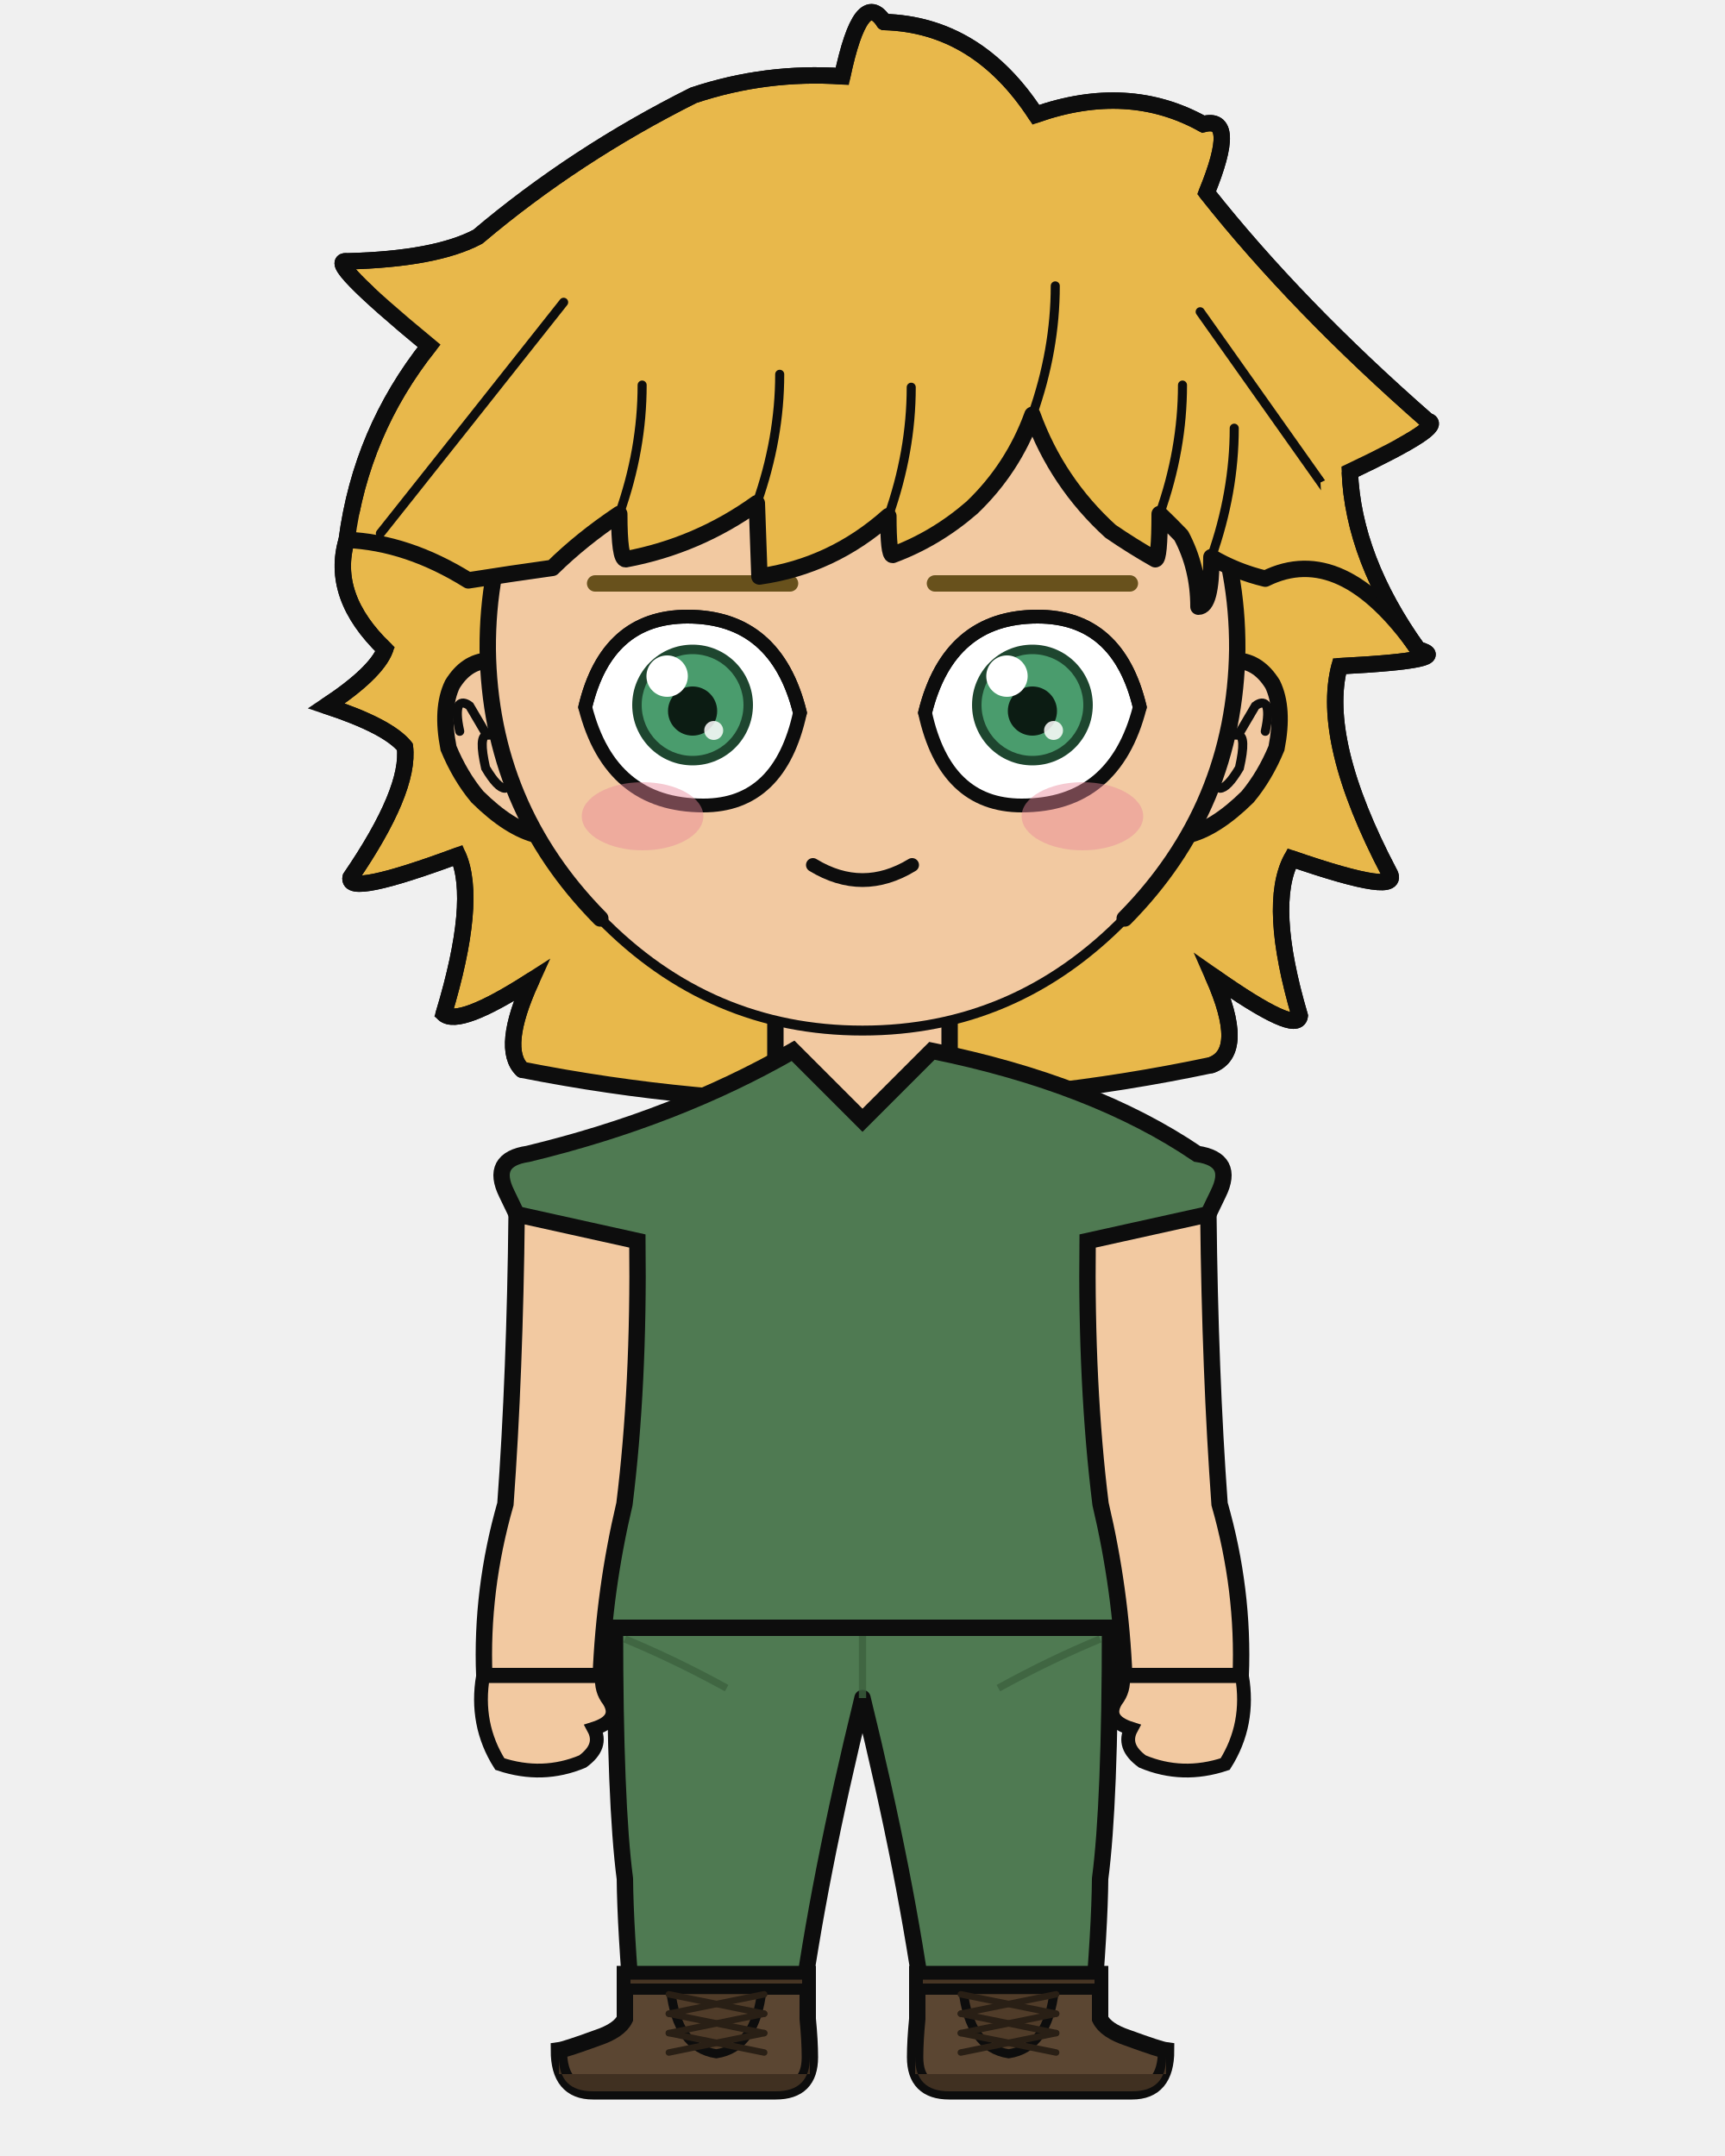
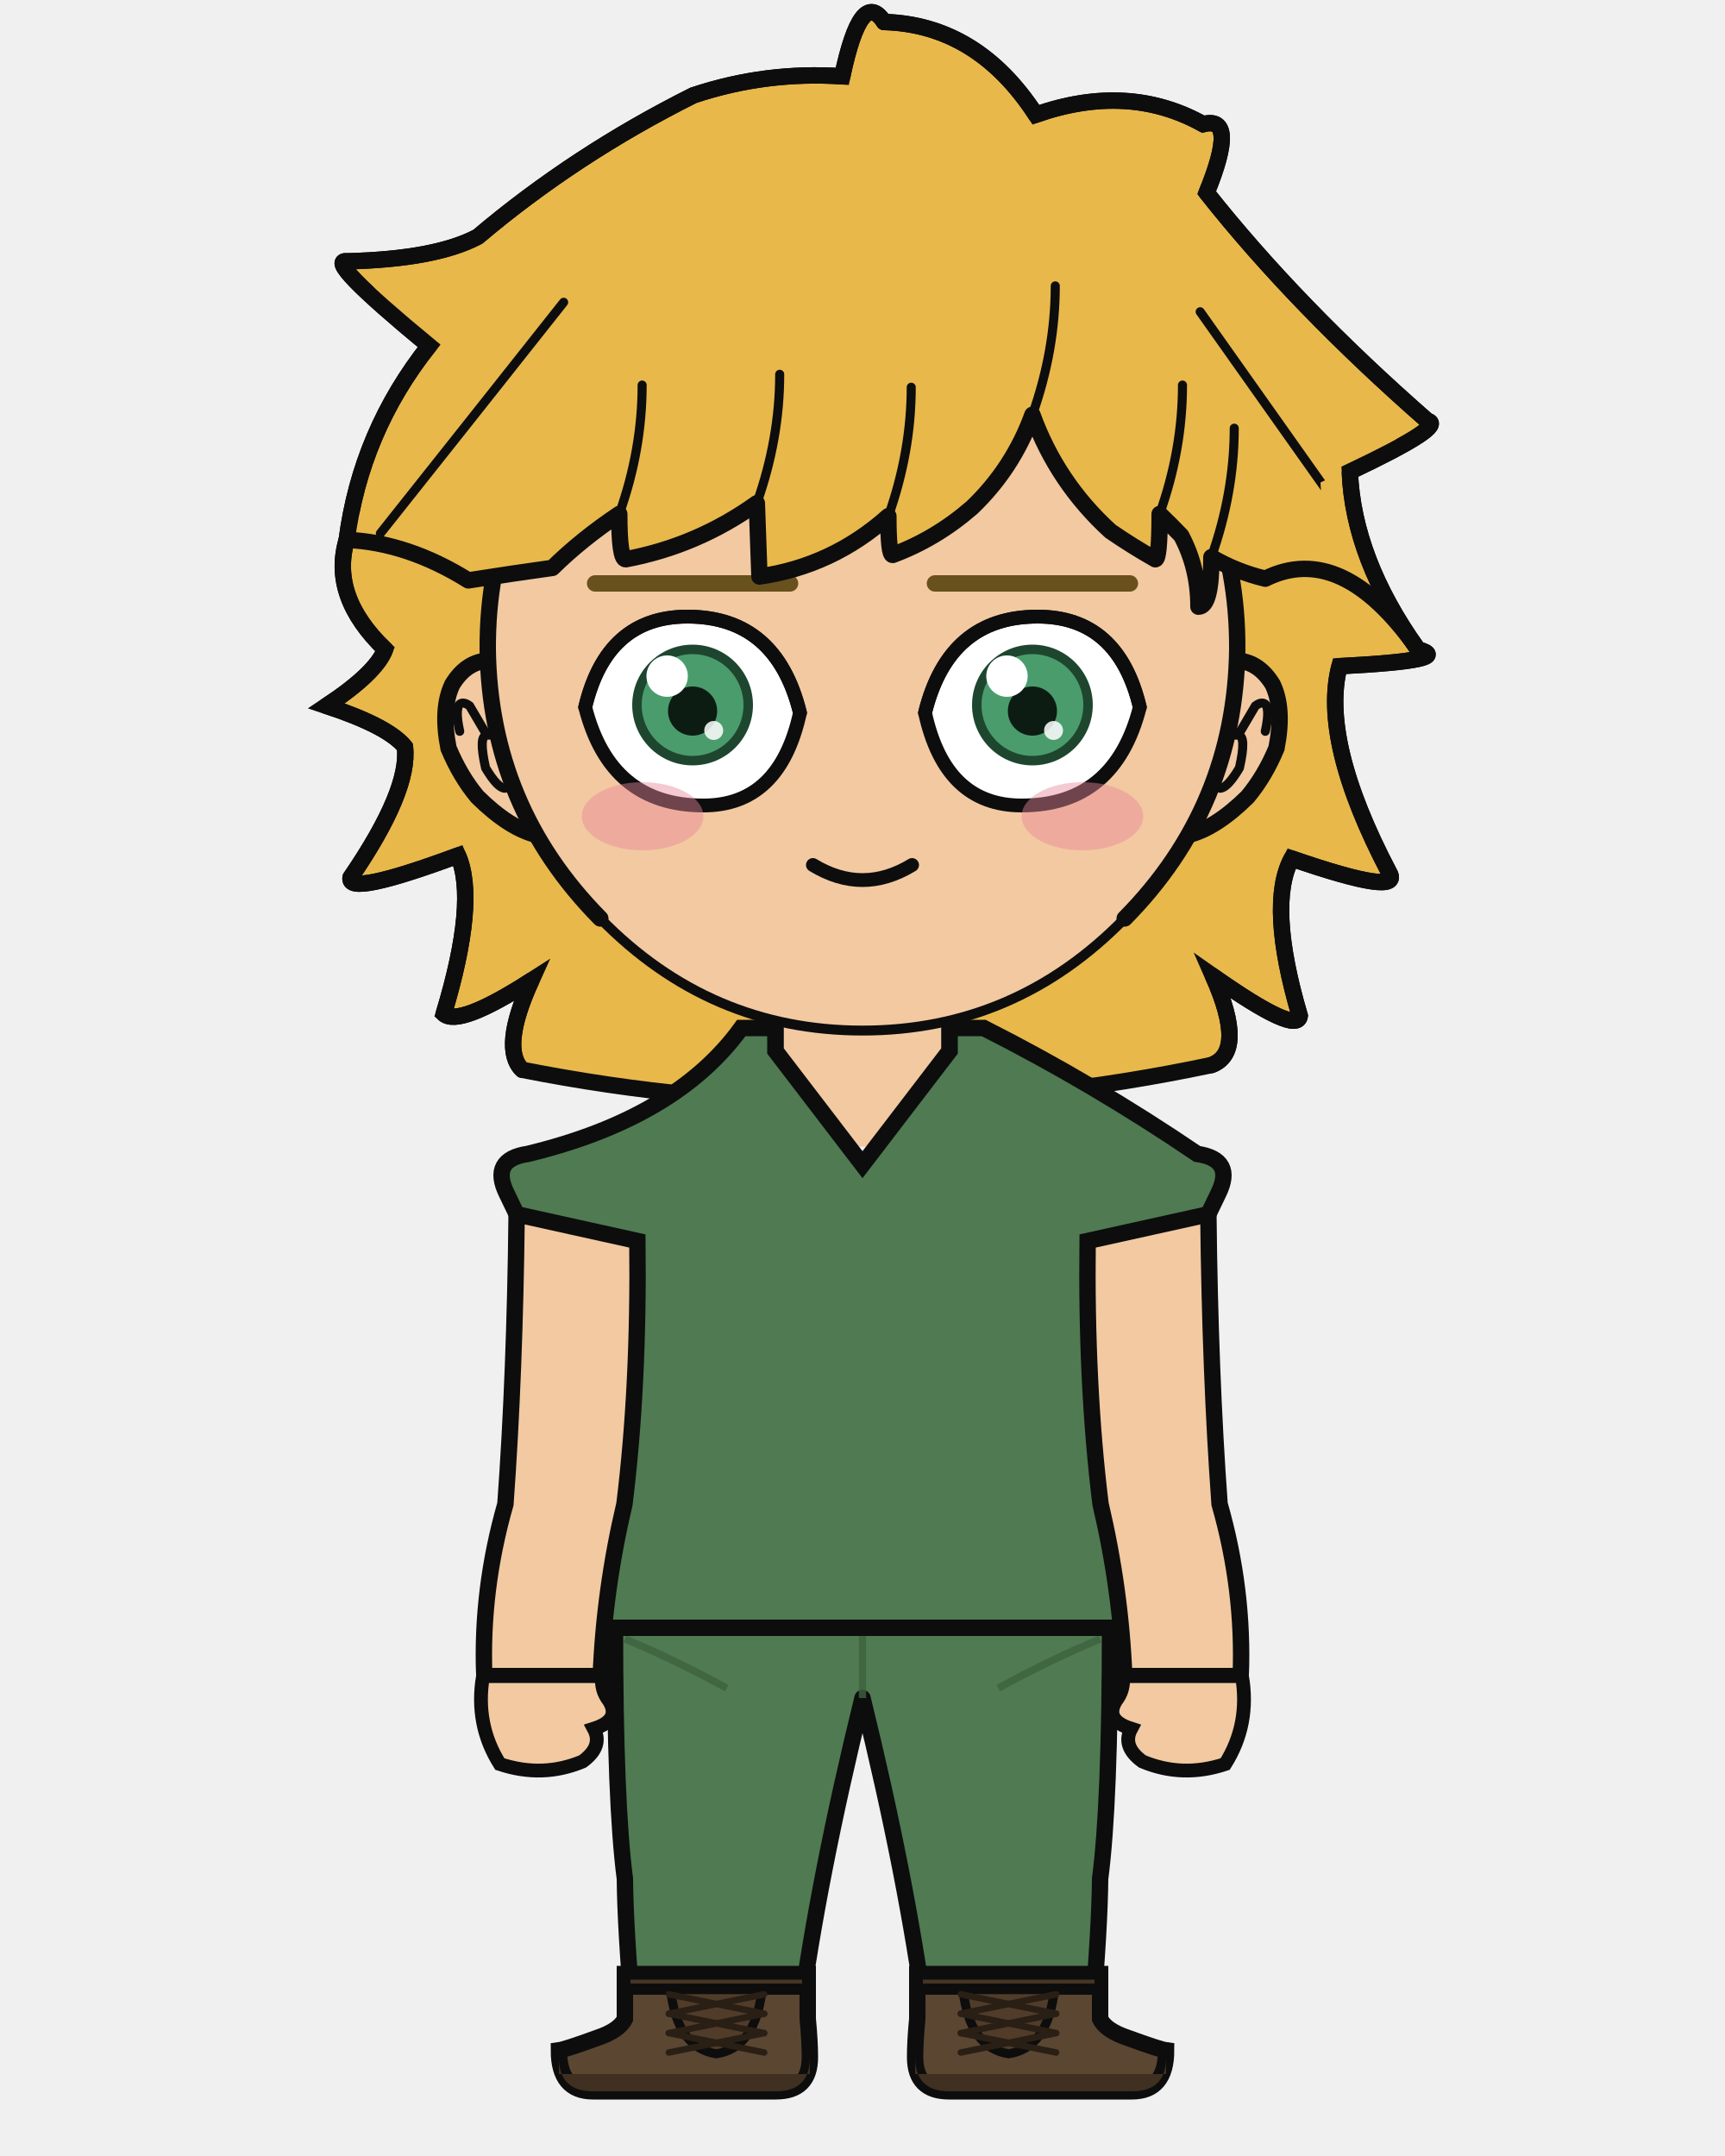
<svg xmlns="http://www.w3.org/2000/svg" width="400" height="500" viewBox="0 0 400 500">
  <defs>
    <clipPath id="hair-front">
      <path d="M 80.4 125.2 Q 94.5 125.8 108.6 134.6 Q 118.7 133.0 128.1 131.7 Q 134.8 125.1 143.6 119.2 Q 143.6 129.7 145.1 129.7 Q 161.7 126.6 175.5 116.7 Q 175.8 125.2 176.1 133.7 Q 193.0 131.3 206.0 119.7 Q 206.0 128.7 207.0 128.7 Q 217.0 125.0 225.4 117.7 Q 234.9 108.6 239.4 96.2 Q 245.1 111.9 257.5 123.2 Q 262.6 126.7 267.9 129.7 Q 268.9 129.7 268.9 119.2 Q 271.5 121.7 273.9 124.2 Q 277.9 131.7 277.9 140.7 Q 280.9 140.7 280.9 129.2 Q 286.7 132.6 293.4 134.2 Q 311.1 125.4 328.8 150.6 Q 307.0 130.8 306.2 111.9 Q 327.5 101.8 323.2 100.8 Q 294.6 75.8 275.0 51.1 Q 282.0 34.0 274.3 36.1 Q 257.9 27.0 237.8 34.0 Q 225.0 14.4 204.7 13.9 Q 199.7 6.2 195.6 25.6 Q 179.0 24.6 163.1 29.8 Q 137.4 42.7 116.1 60.6 Q 106.9 65.6 87.7 66.0 Q 82.4 65.4 105.5 84.4 Q 90.7 103.1 80.4 125.2 Z" />
    </clipPath>
  </defs>
  <path d="M 121.1 248.1 Q 116.0 243.2 123.2 227.4 Q 106.4 238.2 102.9 235.1 Q 110.8 208.9 106.2 198.4 Q 80.3 208.0 81.3 203.5 Q 95.1 183.3 93.9 173.2 Q 90.0 168.4 75.7 163.7 Q 87.2 156.1 89.3 150.6 Q 76.5 138.3 80.4 125.2 Q 83.7 100.1 99.5 80.2 Q 74.9 59.9 80.5 60.6 Q 101.0 60.1 110.8 54.9 Q 133.4 35.8 160.8 22.1 Q 177.6 16.5 195.3 17.7 Q 199.7 -3.0 205.0 5.1 Q 226.6 5.7 240.2 26.6 Q 261.6 19.1 279.0 28.8 Q 287.2 26.6 279.8 44.7 Q 300.6 71.0 331.0 97.6 Q 335.6 98.7 313.0 109.4 Q 313.8 129.6 328.8 150.6 Q 337.8 153.1 310.6 154.5 Q 306.1 171.8 322.1 202.3 Q 325.6 208.1 299.5 199.1 Q 293.8 209.8 301.4 235.6 Q 300.8 240.1 281.3 226.4 Q 289.1 244.0 280.9 247.0 Q 201.0 263.9 121.1 248.1 Z" fill="#e8b84b" />
  <path d="M 121.1 248.1 Q 116.0 243.2 123.2 227.4 Q 106.4 238.2 102.9 235.1 Q 110.8 208.9 106.2 198.4 Q 80.3 208.0 81.3 203.5 Q 95.1 183.3 93.9 173.2 Q 90.0 168.4 75.7 163.7 Q 87.2 156.1 89.3 150.6 Q 76.5 138.3 80.4 125.2 Q 83.7 100.1 99.5 80.2 Q 74.9 59.9 80.5 60.6 Q 101.0 60.1 110.8 54.9 Q 133.4 35.8 160.8 22.1 Q 177.6 16.5 195.3 17.7 Q 199.7 -3.0 205.0 5.1 Q 226.6 5.7 240.2 26.6 Q 261.6 19.1 279.0 28.8 Q 287.2 26.6 279.8 44.7 Q 300.6 71.0 331.0 97.6 Q 335.6 98.7 313.0 109.4 Q 313.8 129.6 328.8 150.6 Q 337.8 153.1 310.6 154.5 Q 306.1 171.8 322.1 202.3 Q 325.6 208.1 299.5 199.1 Q 293.8 209.8 301.4 235.6 Q 300.8 240.1 281.3 226.4 Q 289.1 244.0 280.9 247.0 Q 201.0 263.9 121.1 248.1 Z" fill="none" stroke="#0d0d0d" stroke-width="3.8" stroke-linecap="round" stroke-linejoin="round" />
  <rect x="179.8" y="225.4" width="40.3" height="40.5" rx="14.1" fill="#f2c9a1" />
  <line x1="179.8" y1="225.4" x2="179.8" y2="265.9" stroke="#0d0d0d" stroke-width="3.8" />
  <line x1="220.2" y1="225.4" x2="220.2" y2="265.9" stroke="#0d0d0d" stroke-width="3.8" />
  <path d="M 142.6 377.5 L 257.4 377.5 Q 257.4 418.2 255.1 435.7 Q 255.0 447.1 253.2 468.2 L 214.6 468.2 Q 210.3 435.7 200.0 393.8 Q 189.7 435.7 185.4 468.2 L 146.8 468.2 Q 145.0 447.1 144.9 435.7 Q 142.6 418.2 142.6 377.5 Z" fill="#4f7a52" stroke="#0d0d0d" stroke-width="3.8" stroke-linejoin="round" />
  <line x1="200.0" y1="379.4" x2="200.0" y2="393.8" stroke="#3c623f" stroke-width="1.7" opacity="0.8" />
  <path d="M 144.9 380.1 Q 156.7 385.0 168.5 391.5" fill="none" stroke="#3c623f" stroke-width="1.7" opacity="0.8" />
  <path d="M 255.1 380.1 Q 243.3 385.0 231.5 391.5" fill="none" stroke="#3c623f" stroke-width="1.7" opacity="0.8" />
  <path d="M 187.3 457.8 L 187.3 468.2 Q 187.8 473.3 187.8 477.1 Q 187.8 485.0 179.9 485.0 L 137.5 485.0 Q 129.6 485.0 129.6 475.5 Q 131.1 475.3 138.5 472.6 Q 143.6 470.9 144.9 468.2 L 144.9 457.8 Z" fill="#5b4632" stroke="#0d0d0d" stroke-width="3.8" />
  <path d="M 187.8 481.0 L 129.6 481.0 L 129.6 477.1 Q 129.6 485.0 137.5 485.0 L 179.9 485.0 Q 187.8 485.0 187.8 477.1 Z" fill="#403021" />
  <rect x="144.9" y="457.8" width="42.4" height="3.5" fill="#473524" stroke="#0d0d0d" stroke-width="2.6" />
  <path d="M 155.5 461.4 L 176.7 461.4 Q 175.2 474.9 166.1 476.3 Q 157.0 474.9 155.5 461.4 Z" fill="#503c29" stroke="#0d0d0d" stroke-width="2.1" />
  <line x1="177.2" y1="462.5" x2="155.1" y2="467.0" stroke="#291f15" stroke-width="1.5" stroke-linecap="round" />
  <line x1="155.1" y1="462.5" x2="177.2" y2="467.0" stroke="#291f15" stroke-width="1.5" stroke-linecap="round" />
  <line x1="177.2" y1="467.0" x2="155.1" y2="471.5" stroke="#291f15" stroke-width="1.5" stroke-linecap="round" />
  <line x1="155.1" y1="467.0" x2="177.2" y2="471.5" stroke="#291f15" stroke-width="1.5" stroke-linecap="round" />
  <line x1="177.2" y1="471.5" x2="155.1" y2="476.0" stroke="#291f15" stroke-width="1.5" stroke-linecap="round" />
  <line x1="155.1" y1="471.5" x2="177.2" y2="476.0" stroke="#291f15" stroke-width="1.5" stroke-linecap="round" />
  <path d="M 212.7 457.8 L 212.7 468.2 Q 212.2 473.3 212.2 477.1 Q 212.2 485.0 220.1 485.0 L 262.5 485.0 Q 270.4 485.0 270.4 475.5 Q 268.9 475.3 261.5 472.6 Q 256.4 470.9 255.1 468.2 L 255.1 457.8 Z" fill="#5b4632" stroke="#0d0d0d" stroke-width="3.8" />
  <path d="M 212.2 481.0 L 270.4 481.0 L 270.4 477.1 Q 270.4 485.0 262.5 485.0 L 220.1 485.0 Q 212.2 485.0 212.2 477.1 Z" fill="#403021" />
  <rect x="212.7" y="457.8" width="42.4" height="3.5" fill="#473524" stroke="#0d0d0d" stroke-width="2.6" />
  <path d="M 223.3 461.4 L 244.5 461.4 Q 243.0 474.9 233.9 476.3 Q 224.8 474.9 223.3 461.4 Z" fill="#503c29" stroke="#0d0d0d" stroke-width="2.1" />
  <line x1="244.9" y1="462.5" x2="222.8" y2="467.0" stroke="#291f15" stroke-width="1.5" stroke-linecap="round" />
  <line x1="222.8" y1="462.5" x2="244.9" y2="467.0" stroke="#291f15" stroke-width="1.5" stroke-linecap="round" />
  <line x1="244.9" y1="467.0" x2="222.8" y2="471.5" stroke="#291f15" stroke-width="1.5" stroke-linecap="round" />
  <line x1="222.8" y1="467.0" x2="244.9" y2="471.5" stroke="#291f15" stroke-width="1.5" stroke-linecap="round" />
  <line x1="244.9" y1="471.5" x2="222.8" y2="476.0" stroke="#291f15" stroke-width="1.5" stroke-linecap="round" />
  <line x1="222.8" y1="471.5" x2="244.9" y2="476.0" stroke="#291f15" stroke-width="1.5" stroke-linecap="round" />
-   <path d="M 183.9 243.7 Q 156.8 259.3 122.4 267.6 Q 113.6 268.9 117.5 276.8 L 122.8 287.8 Q 122.8 321.4 121.5 348.8 Q 113.3 364.6 113.3 377.5 L 286.7 377.5 Q 286.7 364.6 278.5 348.8 Q 277.2 321.4 277.2 287.8 L 282.5 276.8 Q 286.4 268.9 277.6 267.6 Q 253.6 251.3 216.1 243.7 L 200.0 259.8 Z" fill="#4f7a52" stroke="#0d0d0d" stroke-width="3.8" />
+   <path d="M 171.9 238.4 Q 156.8 259.3 122.4 267.6 Q 113.6 268.9 117.5 276.8 L 122.8 287.8 Q 122.8 321.4 121.5 348.8 Q 113.3 364.6 113.3 377.5 L 286.7 377.5 Q 286.7 364.6 278.5 348.8 Q 277.2 321.4 277.2 287.8 L 282.5 276.8 Q 286.4 268.9 277.6 267.6 Q 253.6 251.3 228.1 238.4 L 220.2 238.4 L 220.2 243.7 L 200.0 270.1 L 179.8 243.7 L 179.8 238.4 Z" fill="#4f7a52" stroke="#0d0d0d" stroke-width="3.8" />
  <path d="M 147.8 287.8 L 119.8 281.6 Q 119.4 318.6 117.2 348.8 Q 111.5 368.7 112.3 388.7 L 139.3 388.7 Q 140.1 368.7 144.8 348.8 Q 148.2 321.4 147.8 287.8 Z" fill="#f2c9a1" stroke="#0d0d0d" stroke-width="3.8" />
  <path d="M 112.0 388.7 Q 110.1 399.9 115.9 409.1 Q 125.8 412.4 135.1 408.5 Q 139.9 405.0 137.7 400.9 Q 144.0 398.9 141.2 394.4 Q 139.3 392.0 139.6 388.7 Z" fill="#f2c9a1" stroke="#0d0d0d" stroke-width="3.2" />
  <path d="M 252.2 287.8 L 280.2 281.6 Q 280.6 318.6 282.8 348.8 Q 288.5 368.7 287.7 388.7 L 260.7 388.7 Q 259.9 368.7 255.2 348.8 Q 251.8 321.4 252.2 287.8 Z" fill="#f2c9a1" stroke="#0d0d0d" stroke-width="3.8" />
  <path d="M 288.0 388.7 Q 289.9 399.9 284.1 409.1 Q 274.2 412.4 264.9 408.5 Q 260.1 405.0 262.3 400.9 Q 256.0 398.9 258.8 394.4 Q 260.7 392.0 260.4 388.7 Z" fill="#f2c9a1" stroke="#0d0d0d" stroke-width="3.2" />
  <path d="M 113.1 153.2 Q 108.1 153.5 104.9 158.7 Q 102.2 164.3 104.0 173.5 Q 106.7 180.0 110.7 184.8 Q 118.2 192.2 124.7 193.7 Z" fill="#f2c9a1" />
  <path d="M 113.1 153.2 Q 108.1 153.5 104.9 158.7 Q 102.2 164.3 104.0 173.5 Q 106.7 180.0 110.7 184.8 Q 118.2 192.2 124.7 193.7" fill="none" stroke="#0d0d0d" stroke-width="3.8" stroke-linecap="round" />
  <path d="M 106.6 169.6 Q 105.6 165.1 106.4 163.5 Q 107.3 162.5 108.9 163.7 Q 110.8 166.9 112.9 170.5 Q 110.9 170.6 112.6 178.1 Q 115.4 182.8 117.1 182.8" fill="none" stroke="#0d0d0d" stroke-width="2.1" stroke-linecap="round" />
  <path d="M 286.9 153.2 Q 291.9 153.5 295.1 158.7 Q 297.8 164.3 296.0 173.5 Q 293.3 180.0 289.3 184.8 Q 281.8 192.2 275.3 193.7 Z" fill="#f2c9a1" />
  <path d="M 286.9 153.2 Q 291.9 153.5 295.1 158.7 Q 297.8 164.3 296.0 173.5 Q 293.3 180.0 289.3 184.8 Q 281.8 192.2 275.3 193.7" fill="none" stroke="#0d0d0d" stroke-width="3.8" stroke-linecap="round" />
  <path d="M 293.4 169.6 Q 294.4 165.1 293.6 163.5 Q 292.7 162.5 291.1 163.7 Q 289.2 166.9 287.1 170.5 Q 289.1 170.6 287.4 178.1 Q 284.6 182.8 282.9 182.8" fill="none" stroke="#0d0d0d" stroke-width="2.1" stroke-linecap="round" />
  <path d="M 200.0 62.6 Q 236.1 62.6 261.6 88.3 Q 287.1 114.1 286.9 150.6 Q 286.4 187.1 260.8 213.0 Q 235.4 239.0 200.0 239.0 Q 164.6 239.0 139.2 213.0 Q 113.6 187.1 113.1 150.6 Q 112.9 114.1 138.4 88.3 Q 163.9 62.6 200.0 62.6 Z" fill="#f2c9a1" />
  <path d="M 139.2 213.0 Q 113.6 187.1 113.1 150.6 Q 112.9 114.1 138.4 88.3 Q 163.9 62.6 200.0 62.6 Q 236.1 62.6 261.6 88.3 Q 287.1 114.1 286.9 150.6 Q 286.4 187.1 260.8 213.0" fill="none" stroke="#0d0d0d" stroke-width="3.8" stroke-linecap="round" />
  <path d="M 260.8 213.0 Q 235.4 239.0 200.0 239.0 Q 164.6 239.0 139.2 213.0" fill="none" stroke="#0d0d0d" stroke-width="2.3" stroke-linecap="round" />
  <line x1="183.2" y1="135.3" x2="138.0" y2="135.3" stroke="#68511c" stroke-width="3.8" stroke-linecap="round" />
  <defs>
    <clipPath id="eye-l">
      <path d="M 185.5 165.3 Q 180.0 143.0 159.4 143.0 Q 140.7 143.0 135.7 164.0 Q 141.5 186.8 163.1 186.8 Q 180.8 186.8 185.5 165.3 Z" />
    </clipPath>
  </defs>
  <path d="M 185.5 165.3 Q 180.0 143.0 159.4 143.0 Q 140.7 143.0 135.7 164.0 Q 141.5 186.8 163.1 186.8 Q 180.8 186.8 185.5 165.3 Z" fill="white" stroke="#0d0d0d" stroke-width="3.2" />
  <g clip-path="url(#eye-l)">
    <circle cx="160.6" cy="163.5" r="14.0" fill="#1e462f" />
    <circle cx="160.6" cy="163.5" r="11.8" fill="#4a9c6d" />
    <circle cx="160.6" cy="164.9" r="5.7" fill="#0c1c13" />
    <circle cx="154.7" cy="156.8" r="4.8" fill="white" />
    <circle cx="165.5" cy="169.4" r="2.2" fill="white" opacity="0.85" />
  </g>
  <path d="M 185.5 165.3 Q 180.0 143.0 159.4 143.0 Q 140.7 143.0 135.7 164.0" fill="none" stroke="#0d0d0d" stroke-width="3.2" stroke-linecap="round" />
  <line x1="216.8" y1="135.3" x2="262.0" y2="135.3" stroke="#68511c" stroke-width="3.8" stroke-linecap="round" />
  <defs>
    <clipPath id="eye-r">
      <path d="M 214.5 165.3 Q 220.0 143.0 240.6 143.0 Q 259.3 143.0 264.3 164.0 Q 258.5 186.8 236.9 186.8 Q 219.2 186.8 214.5 165.3 Z" />
    </clipPath>
  </defs>
  <path d="M 214.5 165.3 Q 220.0 143.0 240.6 143.0 Q 259.3 143.0 264.3 164.0 Q 258.5 186.8 236.9 186.8 Q 219.2 186.8 214.5 165.3 Z" fill="white" stroke="#0d0d0d" stroke-width="3.2" />
  <g clip-path="url(#eye-r)">
    <circle cx="239.4" cy="163.5" r="14.0" fill="#1e462f" />
    <circle cx="239.4" cy="163.5" r="11.8" fill="#4a9c6d" />
    <circle cx="239.4" cy="164.9" r="5.7" fill="#0c1c13" />
    <circle cx="233.5" cy="156.8" r="4.8" fill="white" />
    <circle cx="244.3" cy="169.4" r="2.2" fill="white" opacity="0.85" />
  </g>
  <path d="M 214.5 165.3 Q 220.0 143.0 240.6 143.0 Q 259.3 143.0 264.3 164.0" fill="none" stroke="#0d0d0d" stroke-width="3.2" stroke-linecap="round" />
  <path d="M 188.5 200.6 Q 200.0 207.6 211.5 200.6" fill="none" stroke="#0d0d0d" stroke-width="3.2" stroke-linecap="round" />
  <ellipse cx="149.0" cy="189.3" rx="14.1" ry="7.9" fill="#e8879a" opacity="0.45" />
  <ellipse cx="251.0" cy="189.3" rx="14.1" ry="7.9" fill="#e8879a" opacity="0.45" />
  <path d="M 80.4 125.2 Q 94.5 125.8 108.6 134.6 Q 118.7 133.0 128.1 131.7 Q 134.8 125.1 143.6 119.2 Q 143.6 129.7 145.1 129.7 Q 161.7 126.6 175.5 116.7 Q 175.8 125.2 176.1 133.7 Q 193.0 131.3 206.0 119.7 Q 206.0 128.7 207.0 128.7 Q 217.0 125.0 225.4 117.7 Q 234.9 108.6 239.4 96.2 Q 245.1 111.9 257.5 123.2 Q 262.6 126.7 267.9 129.7 Q 268.9 129.7 268.9 119.2 Q 271.5 121.7 273.9 124.2 Q 277.9 131.7 277.9 140.7 Q 280.9 140.7 280.9 129.2 Q 286.7 132.6 293.4 134.2 Q 311.1 125.4 328.8 150.6 Q 307.0 130.8 306.2 111.9 Q 327.5 101.8 323.2 100.8 Q 294.6 75.8 275.0 51.1 Q 282.0 34.0 274.3 36.1 Q 257.9 27.0 237.8 34.0 Q 225.0 14.4 204.7 13.9 Q 199.7 6.2 195.6 25.6 Q 179.0 24.6 163.1 29.8 Q 137.4 42.7 116.1 60.6 Q 106.9 65.6 87.7 66.0 Q 82.4 65.4 105.5 84.4 Q 90.7 103.1 80.4 125.2 Z" fill="#e8b84b" />
  <path d="M 80.4 125.2 Q 94.5 125.8 108.6 134.6 Q 118.7 133.0 128.1 131.7 Q 134.8 125.1 143.6 119.2 Q 143.6 129.7 145.1 129.7 Q 161.7 126.6 175.5 116.7 Q 175.8 125.2 176.1 133.7 Q 193.0 131.3 206.0 119.7 Q 206.0 128.7 207.0 128.7 Q 217.0 125.0 225.4 117.7 Q 234.9 108.6 239.4 96.2 Q 245.1 111.9 257.5 123.2 Q 262.6 126.7 267.9 129.7 Q 268.9 129.7 268.9 119.2 Q 271.5 121.7 273.9 124.2 Q 277.9 131.7 277.9 140.7 Q 280.9 140.7 280.9 129.2 Q 286.7 132.6 293.4 134.2 Q 311.1 125.4 328.8 150.6" fill="none" stroke="#0d0d0d" stroke-width="3.8" stroke-linecap="round" stroke-linejoin="round" />
  <path d="M 280.9 247.0 Q 289.1 244.0 281.3 226.4 Q 300.8 240.1 301.4 235.6 Q 293.8 209.8 299.5 199.1 Q 325.6 208.1 322.1 202.3 Q 306.1 171.8 310.6 154.5 Q 337.8 153.1 328.8 150.6 Q 313.8 129.6 313.0 109.4 Q 335.6 98.7 331.0 97.6 Q 300.6 71.0 279.8 44.7 Q 287.2 26.6 279.0 28.8 Q 261.6 19.1 240.2 26.6 Q 226.6 5.7 205.0 5.1" fill="none" stroke="#0d0d0d" stroke-width="3.8" stroke-linecap="round" />
  <path d="M 121.1 248.1 Q 116.0 243.2 123.2 227.4 Q 106.4 238.2 102.9 235.1 Q 110.8 208.9 106.2 198.4 Q 80.3 208.0 81.3 203.5 Q 95.1 183.3 93.9 173.2 Q 90.0 168.4 75.7 163.7 Q 87.2 156.1 89.3 150.6 Q 76.5 138.3 80.4 125.2 Q 83.7 100.1 99.5 80.2 Q 74.9 59.9 80.5 60.6 Q 101.0 60.1 110.8 54.9 Q 133.4 35.8 160.8 22.1 Q 177.6 16.5 195.3 17.7 Q 199.7 -3.0 205.0 5.1" fill="none" stroke="#0d0d0d" stroke-width="3.8" stroke-linecap="round" />
  <path d="M 143.6 119.2 Q 148.9 104.3 148.9 89.3" fill="none" stroke="#0d0d0d" stroke-width="2.1" stroke-linecap="round" clip-path="url(#hair-front)" />
  <path d="M 175.5 116.7 Q 180.8 101.7 180.8 86.8" fill="none" stroke="#0d0d0d" stroke-width="2.1" stroke-linecap="round" clip-path="url(#hair-front)" />
  <path d="M 206.0 119.7 Q 211.3 104.7 211.3 89.8" fill="none" stroke="#0d0d0d" stroke-width="2.1" stroke-linecap="round" clip-path="url(#hair-front)" />
  <path d="M 239.4 96.2 Q 244.7 81.2 244.7 66.3" fill="none" stroke="#0d0d0d" stroke-width="2.1" stroke-linecap="round" clip-path="url(#hair-front)" />
  <path d="M 268.9 119.2 Q 274.2 104.3 274.2 89.3" fill="none" stroke="#0d0d0d" stroke-width="2.1" stroke-linecap="round" clip-path="url(#hair-front)" />
  <path d="M 280.9 129.2 Q 286.2 114.2 286.2 99.3" fill="none" stroke="#0d0d0d" stroke-width="2.1" stroke-linecap="round" clip-path="url(#hair-front)" />
  <path d="M 130.7 70.1 Q 109.5 96.9 88.2 123.7" fill="none" stroke="#0d0d0d" stroke-width="2.1" stroke-linecap="round" clip-path="url(#hair-front)" />
  <path d="M 278.3 72.3 Q 297.3 99.2 316.3 126.0" fill="none" stroke="#0d0d0d" stroke-width="2.1" stroke-linecap="round" clip-path="url(#hair-front)" />
</svg>
